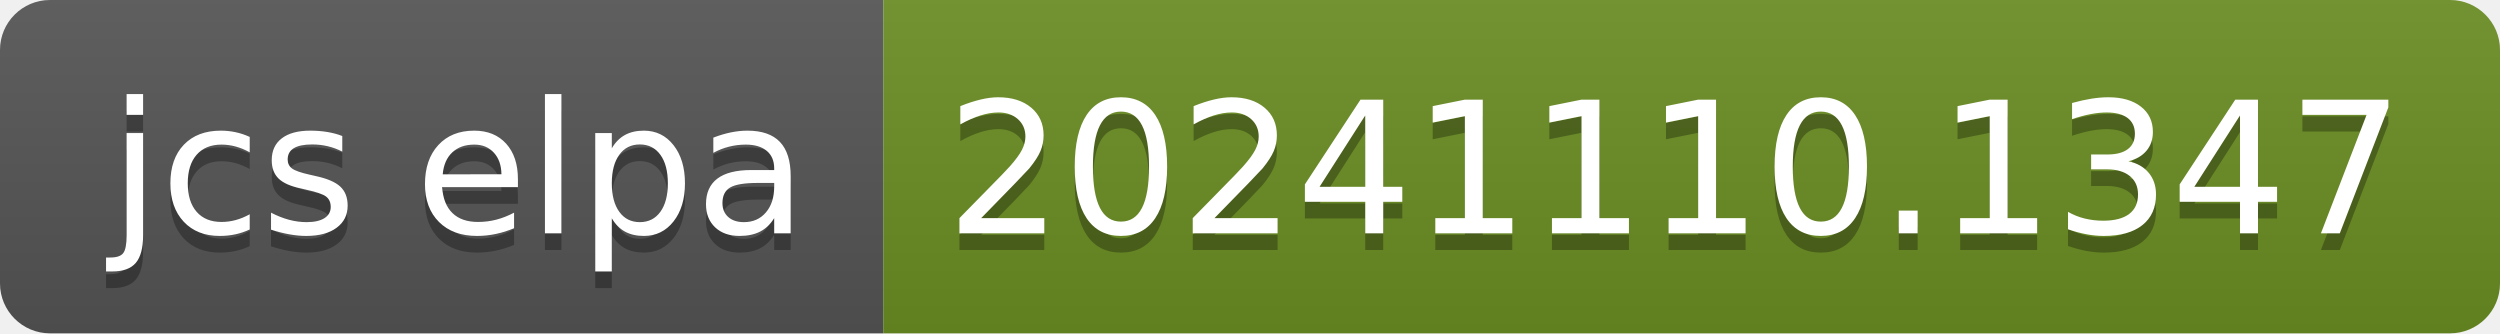
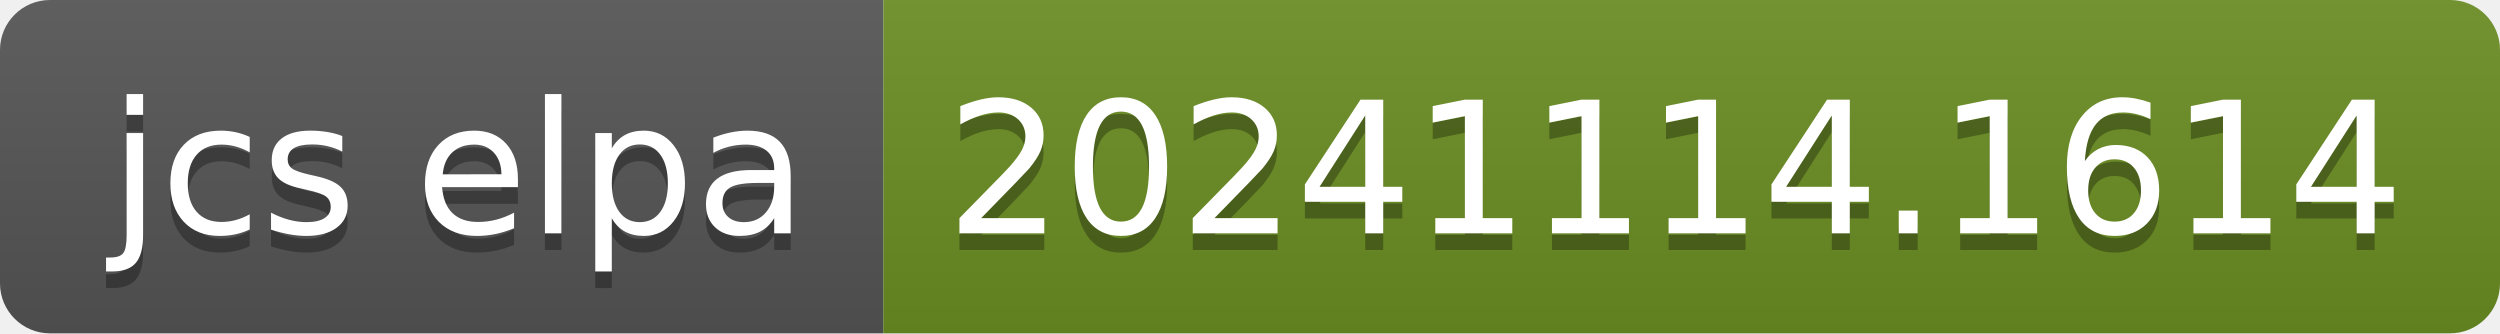
- <svg xmlns="http://www.w3.org/2000/svg" width="150" height="20" role="img" aria-label="jcs elpa: 20241110.1347">
+ <svg xmlns="http://www.w3.org/2000/svg" width="150" height="20" role="img" aria-label="jcs elpa: 20241114.1614">
  <linearGradient id="s" x2="0" y2="100%">
    <stop offset="0" stop-color="#bbb" stop-opacity=".1" />
    <stop offset="1" stop-opacity=".1" />
  </linearGradient>
  <clipPath id="r">
    <rect width="150" height="20" rx="3" fill="#fff" />
  </clipPath>
  <g clip-path="url(#r)">
    <rect width="53" height="20" fill="#555" />
    <rect x="53" width="97" height="20" fill="#6b8e23" />
    <rect width="150" height="20" fill="url(#s)" />
  </g>
  <g fill="#fff" text-anchor="middle" font-family="Verdana,Geneva,DejaVu Sans,sans-serif" text-rendering="geometricPrecision" font-size="110">
    <text aria-hidden="true" x="275" y="150" fill="#010101" fill-opacity=".3" transform="scale(.1)" textLength="430">jcs elpa</text>
    <text x="275" y="140" transform="scale(.1)" fill="#fff" textLength="430">jcs elpa</text>
-     <text aria-hidden="true" x="1005" y="150" fill="#010101" fill-opacity=".3" transform="scale(.1)" textLength="870">20241110.1347</text>
-     <text x="1005" y="140" transform="scale(.1)" fill="#fff" textLength="870">20241110.1347</text>
+     <text aria-hidden="true" x="1005" y="150" fill="#010101" fill-opacity=".3" transform="scale(.1)" textLength="870">20241114.1614</text>
+     <text x="1005" y="140" transform="scale(.1)" fill="#fff" textLength="870">20241114.1614</text>
  </g>
</svg>
